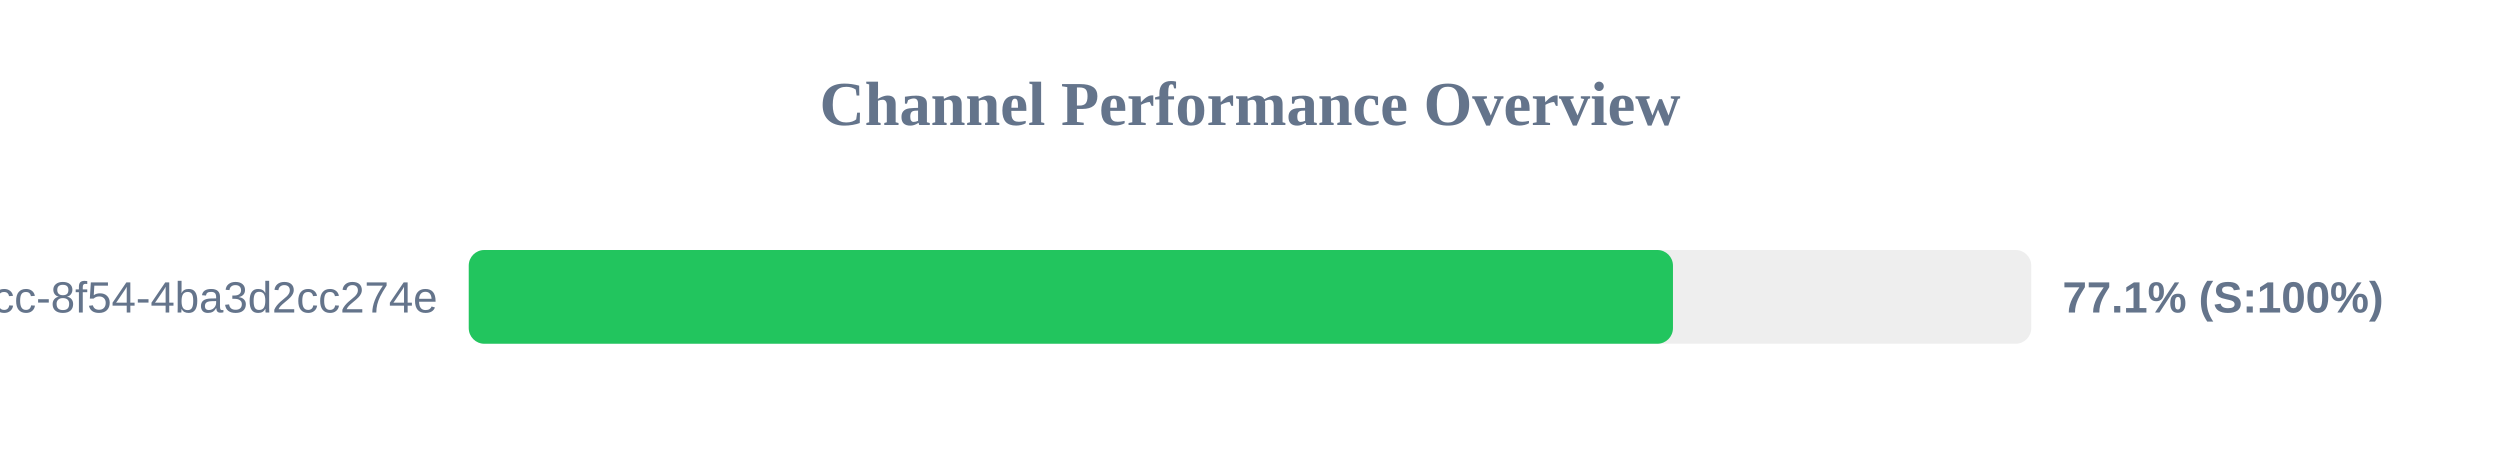
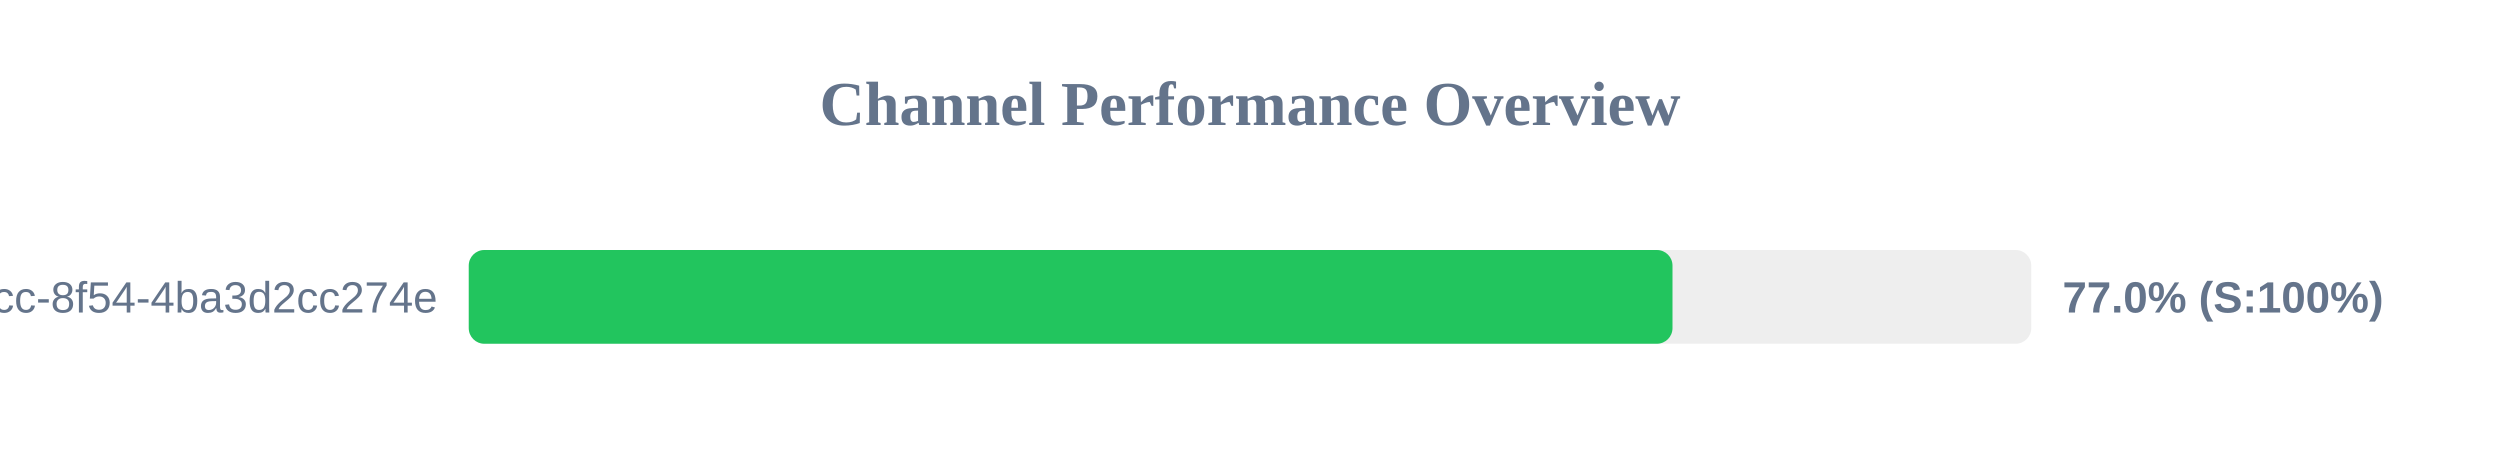
<svg xmlns="http://www.w3.org/2000/svg" width="800" height="150" version="1.1">
  <style>
        .row { font: 14px Arial; fill: #64748b; }
        .score { font: bold 14px Arial; fill: #64748b; }
    </style>
  <text x="400" y="40" text-anchor="middle" font-size="20px" font-weight="bold" fill="#64748b">Channel Performance Overview</text>
  <rect x="150" y="80" width="500" height="30" fill="#eee" rx="5" />
-   <rect x="150" y="80" width="385.35" height="30" fill="#22c55e" rx="5" />
+   <rect x="150" y="80" width="385.2" height="30" fill="#22c55e" rx="5" />
  <text x="140" y="100" text-anchor="end" class="row">?uuid=45cc0b3a-0adb-4dcc-8f54-4ba3d2cc274e</text>
-   <text x="660" y="100" text-anchor="start" class="score">77.1% (S:100%)</text>
+   <text x="660" y="100" text-anchor="start" class="score">77.0% (S:100%)</text>
</svg>
